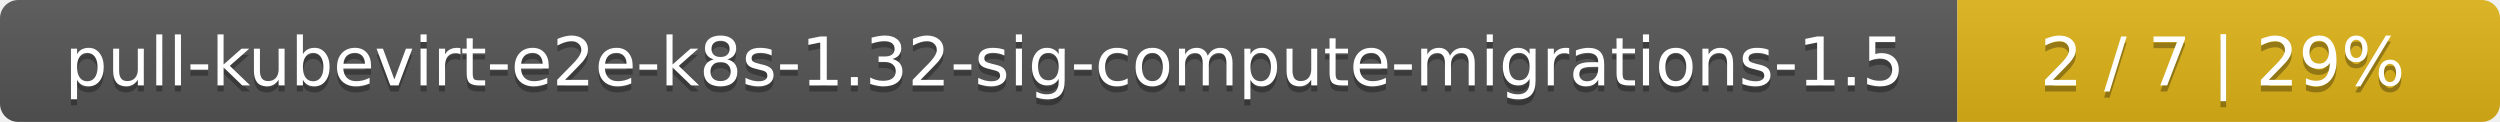
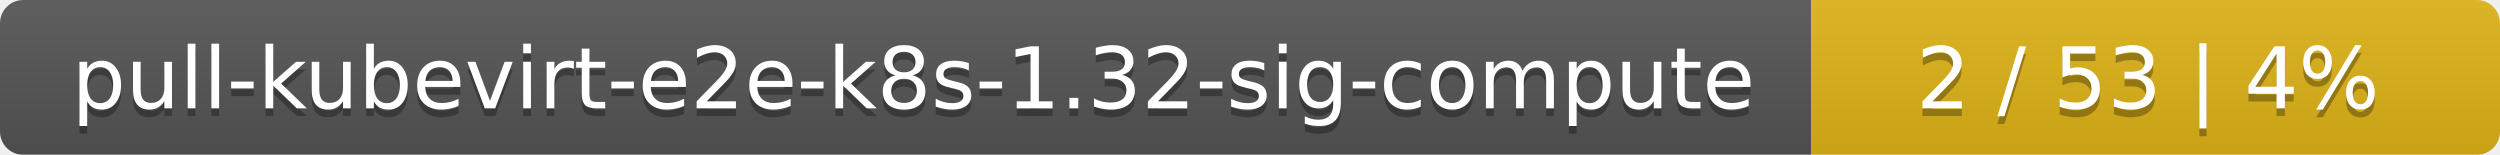
- <svg xmlns="http://www.w3.org/2000/svg" width="410" height="20">
+ <svg xmlns="http://www.w3.org/2000/svg" width="323" height="20">
  <linearGradient id="smooth" x2="0" y2="100%">
    <stop offset="0" stop-color="#bbb" stop-opacity=".1" />
    <stop offset="1" stop-opacity=".1" />
  </linearGradient>
  <mask id="round">
-     <rect width="410" height="20" rx="3" fill="#fff" />
+     <rect width="323" height="20" rx="3" fill="#fff" />
  </mask>
  <g mask="url(#round)">
-     <rect width="321" height="20" fill="#555" />
-     <rect x="321" width="89" height="20" fill="#dfb317" />
-     <rect width="410" height="20" fill="url(#smooth)" />
+     <rect width="234" height="20" fill="#555" />
+     <rect x="234" width="89" height="20" fill="#dfb317" />
+     <rect width="323" height="20" fill="url(#smooth)" />
  </g>
  <g fill="#fff" text-anchor="middle" font-family="DejaVu Sans,Verdana,Geneva,sans-serif" font-size="11">
-     <text x="161.5" y="15" fill="#010101" fill-opacity=".3">pull-kubevirt-e2e-k8s-1.32-sig-compute-migrations-1.5</text>
-     <text x="161.5" y="14">pull-kubevirt-e2e-k8s-1.32-sig-compute-migrations-1.5</text>
-     <text x="364.5" y="15" fill="#010101" fill-opacity=".3">2 / 7    |    29%</text>
-     <text x="364.5" y="14">2 / 7    |    29%</text>
+     <text x="118" y="15" fill="#010101" fill-opacity=".3">pull-kubevirt-e2e-k8s-1.32-sig-compute</text>
+     <text x="118" y="14">pull-kubevirt-e2e-k8s-1.32-sig-compute</text>
+     <text x="277.5" y="15" fill="#010101" fill-opacity=".3">2 / 53    |    4%</text>
+     <text x="277.5" y="14">2 / 53    |    4%</text>
  </g>
</svg>
